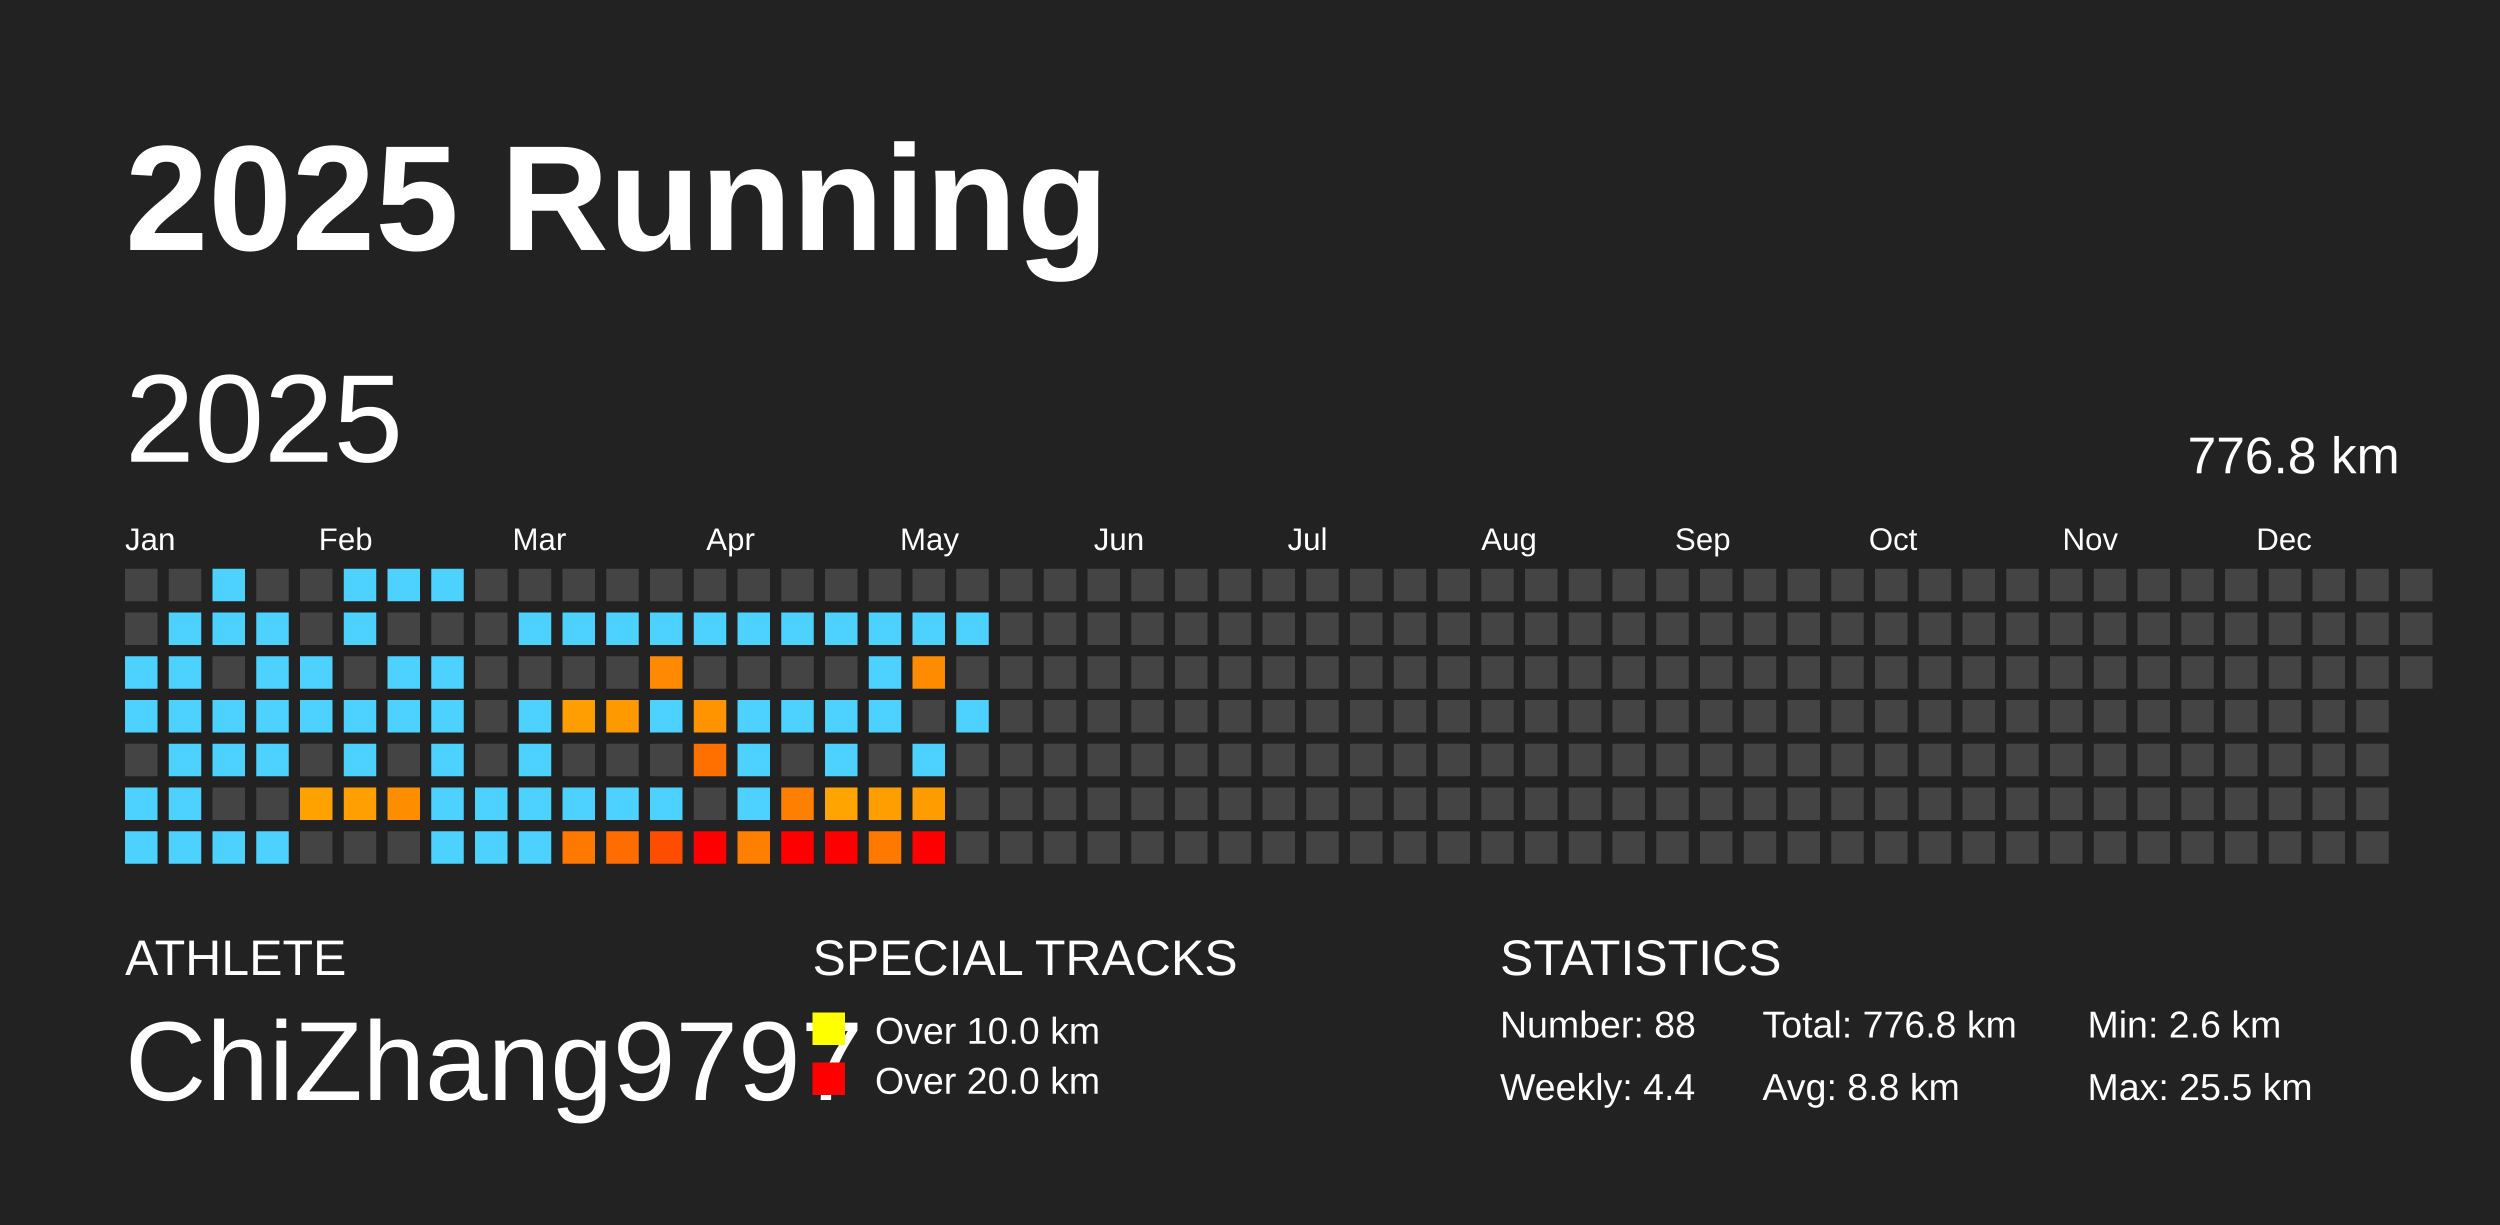
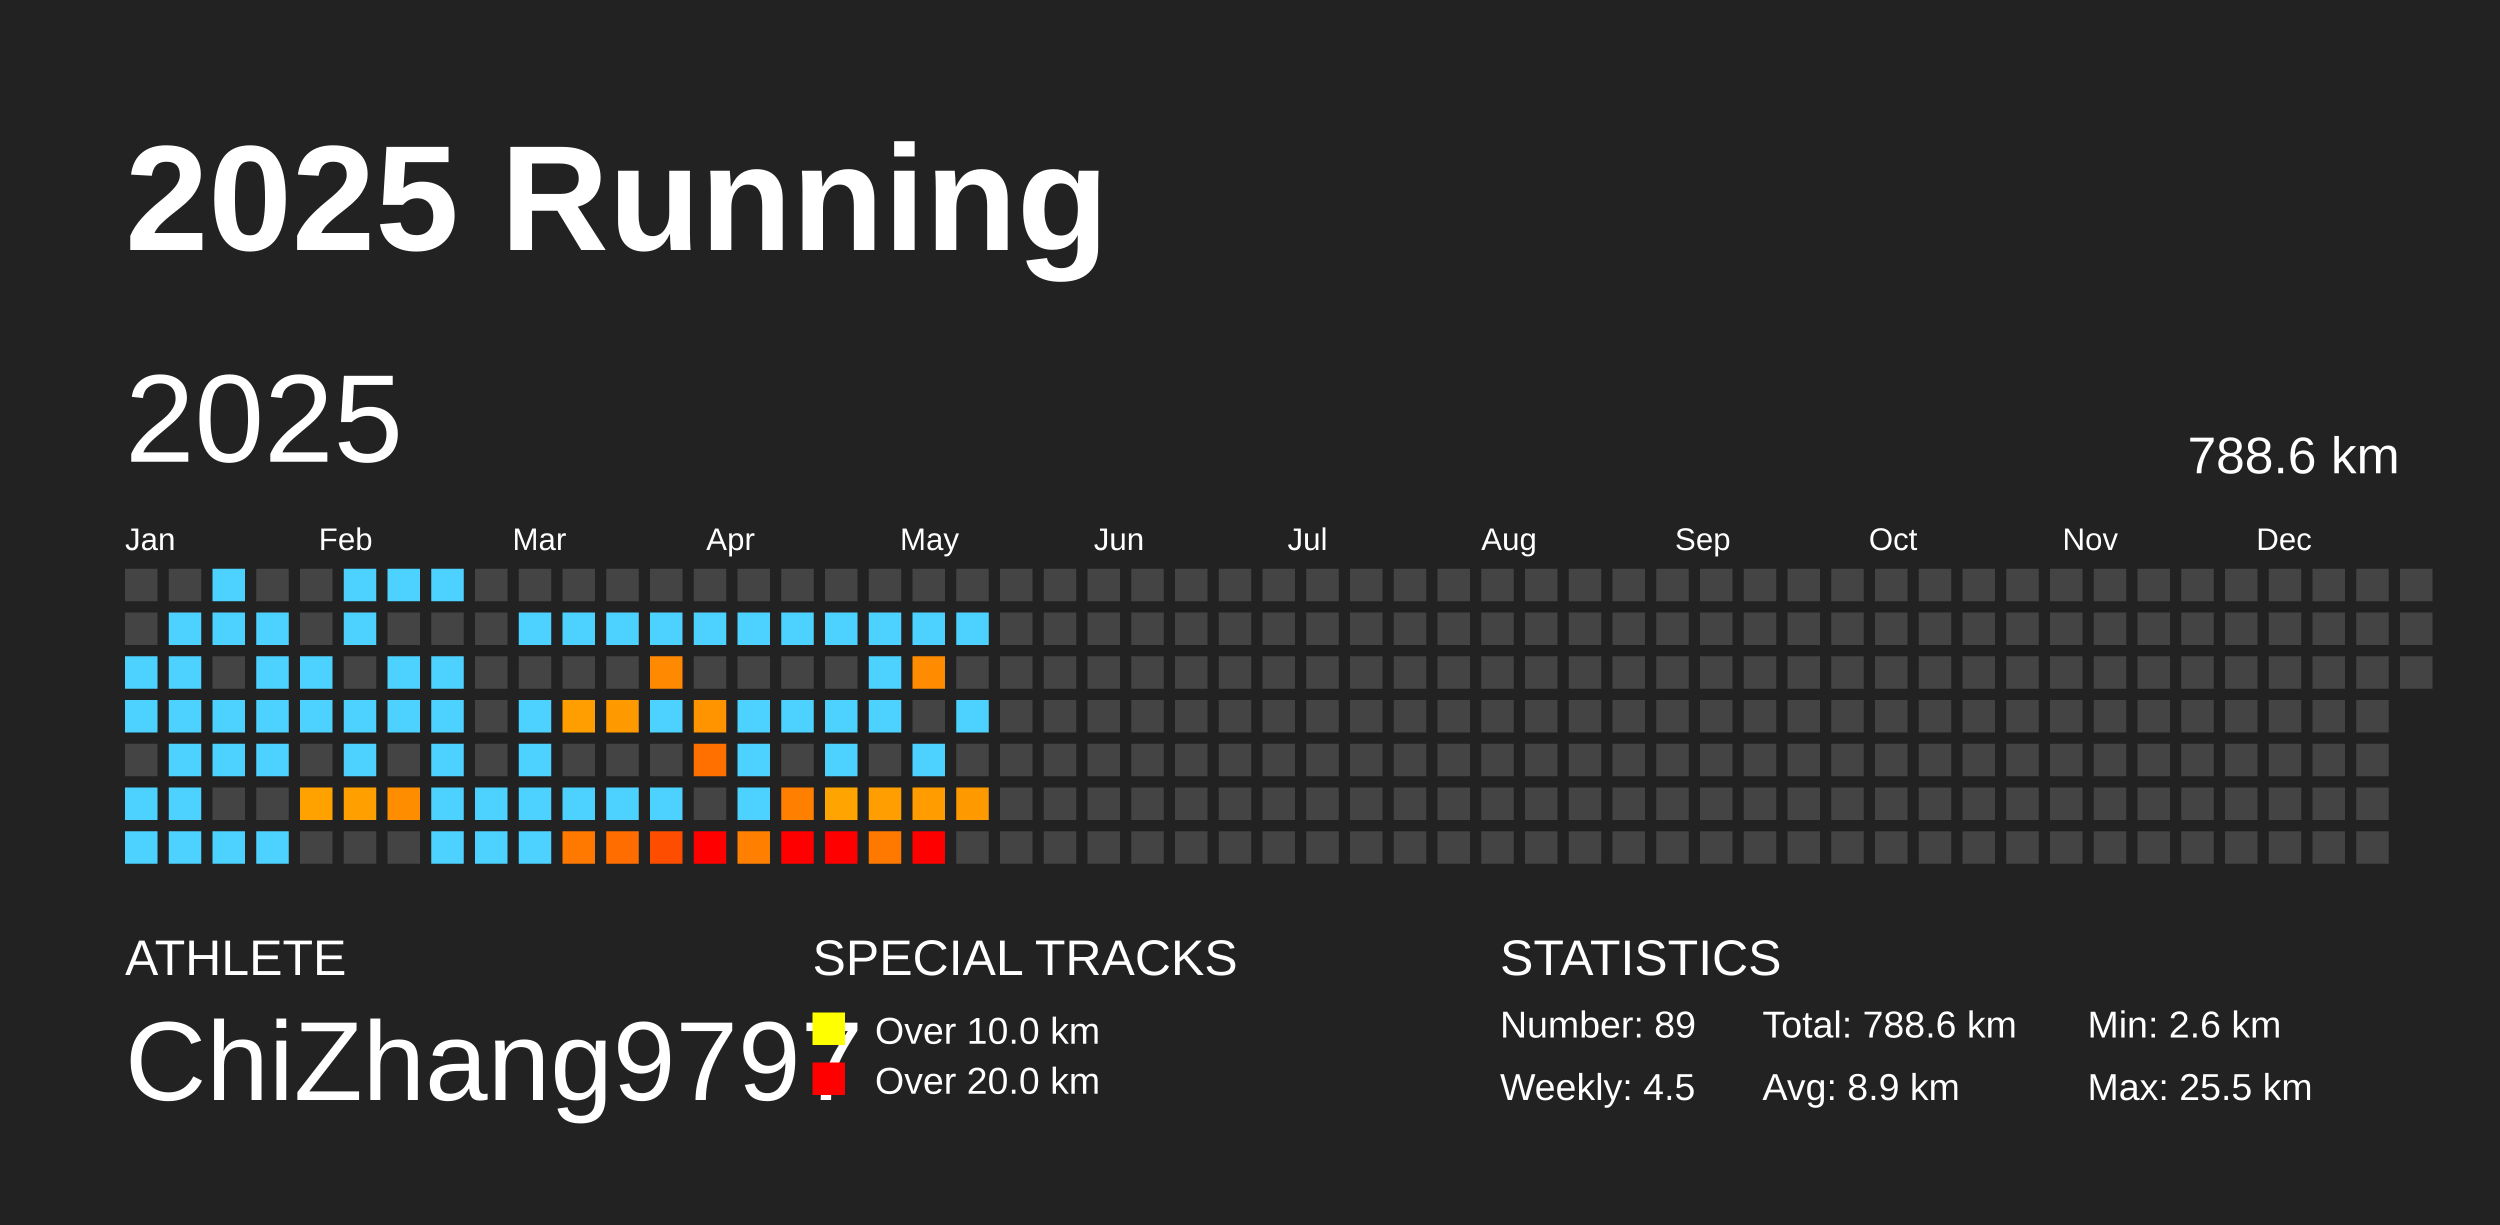
<svg xmlns="http://www.w3.org/2000/svg" baseProfile="full" height="98mm" version="1.1" viewBox="0,0,200,98" width="200mm">
  <defs />
  <rect fill="#222222" height="98" width="200" x="0" y="0" />
  <text fill="#FFFFFF" style="font-size:12px; font-family:Arial; font-weight:bold;" x="10" y="20">2025 Running</text>
  <text fill="#FFFFFF" style="font-size:4px; font-family:Arial" x="10" y="78">ATHLETE</text>
  <text fill="#FFFFFF" style="font-size:9px; font-family:Arial" x="10" y="88">ChiZhang9797</text>
  <text fill="#FFFFFF" style="font-size:4px; font-family:Arial" x="65" y="78">SPECIAL TRACKS</text>
  <rect fill="yellow" height="2.6" width="2.6" x="65" y="81" />
  <text fill="#FFFFFF" style="font-size:3px; font-family:Arial" x="70" y="83.5">Over 10.0 km</text>
  <rect fill="red" height="2.6" width="2.6" x="65" y="85" />
  <text fill="#FFFFFF" style="font-size:3px; font-family:Arial" x="70" y="87.5">Over 20.0 km</text>
  <text fill="#FFFFFF" style="font-size:4px; font-family:Arial" x="120" y="78">STATISTICS</text>
-   <text fill="#FFFFFF" style="font-size:3px; font-family:Arial" x="120" y="83">Number: 88</text>
-   <text fill="#FFFFFF" style="font-size:3px; font-family:Arial" x="120" y="88">Weekly: 4.4</text>
-   <text fill="#FFFFFF" style="font-size:3px; font-family:Arial" x="141" y="83">Total: 776.8 km</text>
-   <text fill="#FFFFFF" style="font-size:3px; font-family:Arial" x="141" y="88">Avg: 8.8 km</text>
+   <text fill="#FFFFFF" style="font-size:3px; font-family:Arial" x="120" y="83">Number: 89</text>
+   <text fill="#FFFFFF" style="font-size:3px; font-family:Arial" x="120" y="88">Weekly: 4.5</text>
+   <text fill="#FFFFFF" style="font-size:3px; font-family:Arial" x="141" y="83">Total: 788.6 km</text>
+   <text fill="#FFFFFF" style="font-size:3px; font-family:Arial" x="141" y="88">Avg: 8.9 km</text>
  <text fill="#FFFFFF" style="font-size:3px; font-family:Arial" x="167" y="83">Min: 2.6 km</text>
  <text fill="#FFFFFF" style="font-size:3px; font-family:Arial" x="167" y="88">Max: 25.5 km</text>
  <text dominant-baseline="hanging" fill="#FFFFFF" style="font-size:10.0px; font-family:Arial;" x="10" y="30">2025</text>
-   <text dominant-baseline="hanging" fill="#FFFFFF" style="font-size:4.125px; font-family:Arial;" x="175" y="35">776.8 km</text>
+   <text dominant-baseline="hanging" fill="#FFFFFF" style="font-size:4.125px; font-family:Arial;" x="175" y="35">788.6 km</text>
  <text fill="#FFFFFF" style="font-size:2.5px; font-family:Arial" x="10.0" y="44">Jan</text>
  <text fill="#FFFFFF" style="font-size:2.5px; font-family:Arial" x="25.5" y="44">Feb</text>
  <text fill="#FFFFFF" style="font-size:2.5px; font-family:Arial" x="41.0" y="44">Mar</text>
  <text fill="#FFFFFF" style="font-size:2.5px; font-family:Arial" x="56.5" y="44">Apr</text>
  <text fill="#FFFFFF" style="font-size:2.5px; font-family:Arial" x="72.0" y="44">May</text>
  <text fill="#FFFFFF" style="font-size:2.5px; font-family:Arial" x="87.5" y="44">Jun</text>
  <text fill="#FFFFFF" style="font-size:2.5px; font-family:Arial" x="103.0" y="44">Jul</text>
  <text fill="#FFFFFF" style="font-size:2.5px; font-family:Arial" x="118.5" y="44">Aug</text>
  <text fill="#FFFFFF" style="font-size:2.5px; font-family:Arial" x="134.0" y="44">Sep</text>
  <text fill="#FFFFFF" style="font-size:2.5px; font-family:Arial" x="149.5" y="44">Oct</text>
  <text fill="#FFFFFF" style="font-size:2.5px; font-family:Arial" x="165.0" y="44">Nov</text>
  <text fill="#FFFFFF" style="font-size:2.5px; font-family:Arial" x="180.5" y="44">Dec</text>
  <rect fill="#444444" height="2.6" width="2.6" x="10.0" y="45.5" />
  <rect fill="#444444" height="2.6" width="2.6" x="10.0" y="49.0" />
  <rect fill="#4dd2ff" height="2.6" width="2.6" x="10.0" y="52.5" />
  <rect fill="#4dd2ff" height="2.6" width="2.6" x="10.0" y="56.0" />
  <rect fill="#444444" height="2.6" width="2.6" x="10.0" y="59.5" />
  <rect fill="#4dd2ff" height="2.6" width="2.6" x="10.0" y="63.0" />
  <rect fill="#4dd2ff" height="2.6" width="2.6" x="10.0" y="66.5" />
  <rect fill="#444444" height="2.6" width="2.6" x="13.5" y="45.5" />
  <rect fill="#4dd2ff" height="2.6" width="2.6" x="13.5" y="49.0" />
  <rect fill="#4dd2ff" height="2.6" width="2.6" x="13.5" y="52.5" />
  <rect fill="#4dd2ff" height="2.6" width="2.6" x="13.5" y="56.0" />
  <rect fill="#4dd2ff" height="2.6" width="2.6" x="13.5" y="59.5" />
  <rect fill="#4dd2ff" height="2.6" width="2.6" x="13.5" y="63.0" />
  <rect fill="#4dd2ff" height="2.6" width="2.6" x="13.5" y="66.5" />
  <rect fill="#4dd2ff" height="2.6" width="2.6" x="17.0" y="45.5" />
  <rect fill="#4dd2ff" height="2.6" width="2.6" x="17.0" y="49.0" />
  <rect fill="#444444" height="2.6" width="2.6" x="17.0" y="52.5" />
  <rect fill="#4dd2ff" height="2.6" width="2.6" x="17.0" y="56.0" />
  <rect fill="#4dd2ff" height="2.6" width="2.6" x="17.0" y="59.5" />
  <rect fill="#444444" height="2.6" width="2.6" x="17.0" y="63.0" />
  <rect fill="#4dd2ff" height="2.6" width="2.6" x="17.0" y="66.5" />
  <rect fill="#444444" height="2.6" width="2.6" x="20.5" y="45.5" />
  <rect fill="#4dd2ff" height="2.6" width="2.6" x="20.5" y="49.0" />
  <rect fill="#4dd2ff" height="2.6" width="2.6" x="20.5" y="52.5" />
  <rect fill="#4dd2ff" height="2.6" width="2.6" x="20.5" y="56.0" />
  <rect fill="#4dd2ff" height="2.6" width="2.6" x="20.5" y="59.5" />
  <rect fill="#444444" height="2.6" width="2.6" x="20.5" y="63.0" />
  <rect fill="#4dd2ff" height="2.6" width="2.6" x="20.5" y="66.5" />
  <rect fill="#444444" height="2.6" width="2.6" x="24.0" y="45.5" />
  <rect fill="#444444" height="2.6" width="2.6" x="24.0" y="49.0" />
  <rect fill="#4dd2ff" height="2.6" width="2.6" x="24.0" y="52.5" />
  <rect fill="#4dd2ff" height="2.6" width="2.6" x="24.0" y="56.0" />
  <rect fill="#444444" height="2.6" width="2.6" x="24.0" y="59.5" />
  <rect fill="#ffa200" height="2.6" width="2.6" x="24.0" y="63.0" />
  <rect fill="#444444" height="2.6" width="2.6" x="24.0" y="66.5" />
  <rect fill="#4dd2ff" height="2.6" width="2.6" x="27.5" y="45.5" />
  <rect fill="#4dd2ff" height="2.6" width="2.6" x="27.5" y="49.0" />
  <rect fill="#444444" height="2.6" width="2.6" x="27.5" y="52.5" />
  <rect fill="#4dd2ff" height="2.6" width="2.6" x="27.5" y="56.0" />
  <rect fill="#4dd2ff" height="2.6" width="2.6" x="27.5" y="59.5" />
  <rect fill="#ff9f00" height="2.6" width="2.6" x="27.5" y="63.0" />
  <rect fill="#444444" height="2.6" width="2.6" x="27.5" y="66.5" />
  <rect fill="#4dd2ff" height="2.6" width="2.6" x="31.0" y="45.5" />
  <rect fill="#444444" height="2.6" width="2.6" x="31.0" y="49.0" />
  <rect fill="#4dd2ff" height="2.6" width="2.6" x="31.0" y="52.5" />
  <rect fill="#4dd2ff" height="2.6" width="2.6" x="31.0" y="56.0" />
  <rect fill="#444444" height="2.6" width="2.6" x="31.0" y="59.5" />
  <rect fill="#ff8d00" height="2.6" width="2.6" x="31.0" y="63.0" />
  <rect fill="#444444" height="2.6" width="2.6" x="31.0" y="66.5" />
  <rect fill="#4dd2ff" height="2.6" width="2.6" x="34.5" y="45.5" />
  <rect fill="#444444" height="2.6" width="2.6" x="34.5" y="49.0" />
  <rect fill="#4dd2ff" height="2.6" width="2.6" x="34.5" y="52.5" />
  <rect fill="#4dd2ff" height="2.6" width="2.6" x="34.5" y="56.0" />
  <rect fill="#4dd2ff" height="2.6" width="2.6" x="34.5" y="59.5" />
  <rect fill="#4dd2ff" height="2.6" width="2.6" x="34.5" y="63.0" />
  <rect fill="#4dd2ff" height="2.6" width="2.6" x="34.5" y="66.5" />
  <rect fill="#444444" height="2.6" width="2.6" x="38.0" y="45.5" />
  <rect fill="#444444" height="2.6" width="2.6" x="38.0" y="49.0" />
  <rect fill="#444444" height="2.6" width="2.6" x="38.0" y="52.5" />
  <rect fill="#444444" height="2.6" width="2.6" x="38.0" y="56.0" />
  <rect fill="#444444" height="2.6" width="2.6" x="38.0" y="59.5" />
  <rect fill="#4dd2ff" height="2.6" width="2.6" x="38.0" y="63.0" />
  <rect fill="#4dd2ff" height="2.6" width="2.6" x="38.0" y="66.5" />
  <rect fill="#444444" height="2.6" width="2.6" x="41.5" y="45.5" />
  <rect fill="#4dd2ff" height="2.6" width="2.6" x="41.5" y="49.0" />
  <rect fill="#444444" height="2.6" width="2.6" x="41.5" y="52.5" />
  <rect fill="#4dd2ff" height="2.6" width="2.6" x="41.5" y="56.0" />
  <rect fill="#4dd2ff" height="2.6" width="2.6" x="41.5" y="59.5" />
  <rect fill="#4dd2ff" height="2.6" width="2.6" x="41.5" y="63.0" />
  <rect fill="#4dd2ff" height="2.6" width="2.6" x="41.5" y="66.5" />
  <rect fill="#444444" height="2.6" width="2.6" x="45.0" y="45.5" />
  <rect fill="#4dd2ff" height="2.6" width="2.6" x="45.0" y="49.0" />
  <rect fill="#444444" height="2.6" width="2.6" x="45.0" y="52.5" />
  <rect fill="#ff9e00" height="2.6" width="2.6" x="45.0" y="56.0" />
  <rect fill="#444444" height="2.6" width="2.6" x="45.0" y="59.5" />
  <rect fill="#4dd2ff" height="2.6" width="2.6" x="45.0" y="63.0" />
  <rect fill="#ff7800" height="2.6" width="2.6" x="45.0" y="66.5" />
  <rect fill="#444444" height="2.6" width="2.6" x="48.5" y="45.5" />
  <rect fill="#4dd2ff" height="2.6" width="2.6" x="48.5" y="49.0" />
  <rect fill="#444444" height="2.6" width="2.6" x="48.5" y="52.5" />
  <rect fill="#ff9900" height="2.6" width="2.6" x="48.5" y="56.0" />
  <rect fill="#444444" height="2.6" width="2.6" x="48.5" y="59.5" />
  <rect fill="#4dd2ff" height="2.6" width="2.6" x="48.5" y="63.0" />
  <rect fill="#ff6d00" height="2.6" width="2.6" x="48.5" y="66.5" />
  <rect fill="#444444" height="2.6" width="2.6" x="52.0" y="45.5" />
  <rect fill="#4dd2ff" height="2.6" width="2.6" x="52.0" y="49.0" />
  <rect fill="#ff8900" height="2.6" width="2.6" x="52.0" y="52.5" />
  <rect fill="#4dd2ff" height="2.6" width="2.6" x="52.0" y="56.0" />
  <rect fill="#444444" height="2.6" width="2.6" x="52.0" y="59.5" />
  <rect fill="#4dd2ff" height="2.6" width="2.6" x="52.0" y="63.0" />
  <rect fill="#ff4d00" height="2.6" width="2.6" x="52.0" y="66.5" />
  <rect fill="#444444" height="2.6" width="2.6" x="55.5" y="45.5" />
  <rect fill="#4dd2ff" height="2.6" width="2.6" x="55.5" y="49.0" />
  <rect fill="#444444" height="2.6" width="2.6" x="55.5" y="52.5" />
  <rect fill="#ff9300" height="2.6" width="2.6" x="55.5" y="56.0" />
  <rect fill="#ff7000" height="2.6" width="2.6" x="55.5" y="59.5" />
  <rect fill="#444444" height="2.6" width="2.6" x="55.5" y="63.0" />
  <rect fill="red" height="2.6" width="2.6" x="55.5" y="66.5" />
  <rect fill="#444444" height="2.6" width="2.6" x="59.0" y="45.5" />
  <rect fill="#4dd2ff" height="2.6" width="2.6" x="59.0" y="49.0" />
  <rect fill="#444444" height="2.6" width="2.6" x="59.0" y="52.5" />
  <rect fill="#4dd2ff" height="2.6" width="2.6" x="59.0" y="56.0" />
  <rect fill="#4dd2ff" height="2.6" width="2.6" x="59.0" y="59.5" />
  <rect fill="#4dd2ff" height="2.6" width="2.6" x="59.0" y="63.0" />
  <rect fill="#ff7f00" height="2.6" width="2.6" x="59.0" y="66.5" />
  <rect fill="#444444" height="2.6" width="2.6" x="62.5" y="45.5" />
  <rect fill="#4dd2ff" height="2.6" width="2.6" x="62.5" y="49.0" />
  <rect fill="#444444" height="2.6" width="2.6" x="62.5" y="52.5" />
  <rect fill="#4dd2ff" height="2.6" width="2.6" x="62.5" y="56.0" />
  <rect fill="#444444" height="2.6" width="2.6" x="62.5" y="59.5" />
  <rect fill="#ff7f00" height="2.6" width="2.6" x="62.5" y="63.0" />
  <rect fill="red" height="2.6" width="2.6" x="62.5" y="66.5" />
  <rect fill="#444444" height="2.6" width="2.6" x="66.0" y="45.5" />
  <rect fill="#4dd2ff" height="2.6" width="2.6" x="66.0" y="49.0" />
  <rect fill="#444444" height="2.6" width="2.6" x="66.0" y="52.5" />
  <rect fill="#4dd2ff" height="2.6" width="2.6" x="66.0" y="56.0" />
  <rect fill="#4dd2ff" height="2.6" width="2.6" x="66.0" y="59.5" />
  <rect fill="#ffa400" height="2.6" width="2.6" x="66.0" y="63.0" />
  <rect fill="red" height="2.6" width="2.6" x="66.0" y="66.5" />
  <rect fill="#444444" height="2.6" width="2.6" x="69.5" y="45.5" />
  <rect fill="#4dd2ff" height="2.6" width="2.6" x="69.5" y="49.0" />
  <rect fill="#4dd2ff" height="2.6" width="2.6" x="69.5" y="52.5" />
  <rect fill="#4dd2ff" height="2.6" width="2.6" x="69.5" y="56.0" />
  <rect fill="#444444" height="2.6" width="2.6" x="69.5" y="59.5" />
  <rect fill="#ff9e00" height="2.6" width="2.6" x="69.5" y="63.0" />
  <rect fill="#ff7900" height="2.6" width="2.6" x="69.5" y="66.5" />
  <rect fill="#444444" height="2.6" width="2.6" x="73.0" y="45.5" />
  <rect fill="#4dd2ff" height="2.6" width="2.6" x="73.0" y="49.0" />
  <rect fill="#ff8c00" height="2.6" width="2.6" x="73.0" y="52.5" />
  <rect fill="#444444" height="2.6" width="2.6" x="73.0" y="56.0" />
  <rect fill="#4dd2ff" height="2.6" width="2.6" x="73.0" y="59.5" />
  <rect fill="#ff9d00" height="2.6" width="2.6" x="73.0" y="63.0" />
  <rect fill="red" height="2.6" width="2.6" x="73.0" y="66.5" />
  <rect fill="#444444" height="2.6" width="2.6" x="76.5" y="45.5" />
  <rect fill="#4dd2ff" height="2.6" width="2.6" x="76.5" y="49.0" />
  <rect fill="#444444" height="2.6" width="2.6" x="76.5" y="52.5" />
  <rect fill="#4dd2ff" height="2.6" width="2.6" x="76.5" y="56.0" />
  <rect fill="#444444" height="2.6" width="2.6" x="76.5" y="59.5" />
-   <rect fill="#444444" height="2.6" width="2.6" x="76.5" y="63.0" />
+   <rect fill="#ff9900" height="2.6" width="2.6" x="76.5" y="63.0" />
  <rect fill="#444444" height="2.6" width="2.6" x="76.5" y="66.5" />
  <rect fill="#444444" height="2.6" width="2.6" x="80.0" y="45.5" />
  <rect fill="#444444" height="2.6" width="2.6" x="80.0" y="49.0" />
  <rect fill="#444444" height="2.6" width="2.6" x="80.0" y="52.5" />
  <rect fill="#444444" height="2.6" width="2.6" x="80.0" y="56.0" />
  <rect fill="#444444" height="2.6" width="2.6" x="80.0" y="59.5" />
  <rect fill="#444444" height="2.6" width="2.6" x="80.0" y="63.0" />
  <rect fill="#444444" height="2.6" width="2.6" x="80.0" y="66.5" />
  <rect fill="#444444" height="2.6" width="2.6" x="83.5" y="45.5" />
  <rect fill="#444444" height="2.6" width="2.6" x="83.5" y="49.0" />
  <rect fill="#444444" height="2.6" width="2.6" x="83.5" y="52.5" />
  <rect fill="#444444" height="2.6" width="2.6" x="83.5" y="56.0" />
  <rect fill="#444444" height="2.6" width="2.6" x="83.5" y="59.5" />
  <rect fill="#444444" height="2.6" width="2.6" x="83.5" y="63.0" />
  <rect fill="#444444" height="2.6" width="2.6" x="83.5" y="66.5" />
  <rect fill="#444444" height="2.6" width="2.6" x="87.0" y="45.5" />
  <rect fill="#444444" height="2.6" width="2.6" x="87.0" y="49.0" />
  <rect fill="#444444" height="2.6" width="2.6" x="87.0" y="52.5" />
  <rect fill="#444444" height="2.6" width="2.6" x="87.0" y="56.0" />
  <rect fill="#444444" height="2.6" width="2.6" x="87.0" y="59.5" />
  <rect fill="#444444" height="2.6" width="2.6" x="87.0" y="63.0" />
  <rect fill="#444444" height="2.6" width="2.6" x="87.0" y="66.5" />
  <rect fill="#444444" height="2.6" width="2.6" x="90.5" y="45.5" />
  <rect fill="#444444" height="2.6" width="2.6" x="90.5" y="49.0" />
  <rect fill="#444444" height="2.6" width="2.6" x="90.5" y="52.5" />
  <rect fill="#444444" height="2.6" width="2.6" x="90.5" y="56.0" />
  <rect fill="#444444" height="2.6" width="2.6" x="90.5" y="59.5" />
  <rect fill="#444444" height="2.6" width="2.6" x="90.5" y="63.0" />
  <rect fill="#444444" height="2.6" width="2.6" x="90.5" y="66.5" />
  <rect fill="#444444" height="2.6" width="2.6" x="94.0" y="45.5" />
  <rect fill="#444444" height="2.6" width="2.6" x="94.0" y="49.0" />
  <rect fill="#444444" height="2.6" width="2.6" x="94.0" y="52.5" />
  <rect fill="#444444" height="2.6" width="2.6" x="94.0" y="56.0" />
  <rect fill="#444444" height="2.6" width="2.6" x="94.0" y="59.5" />
  <rect fill="#444444" height="2.6" width="2.6" x="94.0" y="63.0" />
  <rect fill="#444444" height="2.6" width="2.6" x="94.0" y="66.5" />
  <rect fill="#444444" height="2.6" width="2.6" x="97.5" y="45.5" />
  <rect fill="#444444" height="2.6" width="2.6" x="97.5" y="49.0" />
  <rect fill="#444444" height="2.6" width="2.6" x="97.5" y="52.5" />
  <rect fill="#444444" height="2.6" width="2.6" x="97.5" y="56.0" />
  <rect fill="#444444" height="2.6" width="2.6" x="97.5" y="59.5" />
  <rect fill="#444444" height="2.6" width="2.6" x="97.5" y="63.0" />
  <rect fill="#444444" height="2.6" width="2.6" x="97.5" y="66.5" />
  <rect fill="#444444" height="2.6" width="2.6" x="101.0" y="45.5" />
  <rect fill="#444444" height="2.6" width="2.6" x="101.0" y="49.0" />
  <rect fill="#444444" height="2.6" width="2.6" x="101.0" y="52.5" />
  <rect fill="#444444" height="2.6" width="2.6" x="101.0" y="56.0" />
  <rect fill="#444444" height="2.6" width="2.6" x="101.0" y="59.5" />
  <rect fill="#444444" height="2.6" width="2.6" x="101.0" y="63.0" />
  <rect fill="#444444" height="2.6" width="2.6" x="101.0" y="66.5" />
  <rect fill="#444444" height="2.6" width="2.6" x="104.5" y="45.5" />
  <rect fill="#444444" height="2.6" width="2.6" x="104.5" y="49.0" />
  <rect fill="#444444" height="2.6" width="2.6" x="104.5" y="52.5" />
  <rect fill="#444444" height="2.6" width="2.6" x="104.5" y="56.0" />
  <rect fill="#444444" height="2.6" width="2.6" x="104.5" y="59.5" />
  <rect fill="#444444" height="2.6" width="2.6" x="104.5" y="63.0" />
  <rect fill="#444444" height="2.6" width="2.6" x="104.5" y="66.5" />
  <rect fill="#444444" height="2.6" width="2.6" x="108.0" y="45.5" />
  <rect fill="#444444" height="2.6" width="2.6" x="108.0" y="49.0" />
  <rect fill="#444444" height="2.6" width="2.6" x="108.0" y="52.5" />
  <rect fill="#444444" height="2.6" width="2.6" x="108.0" y="56.0" />
  <rect fill="#444444" height="2.6" width="2.6" x="108.0" y="59.5" />
  <rect fill="#444444" height="2.6" width="2.6" x="108.0" y="63.0" />
  <rect fill="#444444" height="2.6" width="2.6" x="108.0" y="66.5" />
  <rect fill="#444444" height="2.6" width="2.6" x="111.5" y="45.5" />
  <rect fill="#444444" height="2.6" width="2.6" x="111.5" y="49.0" />
  <rect fill="#444444" height="2.6" width="2.6" x="111.5" y="52.5" />
  <rect fill="#444444" height="2.6" width="2.6" x="111.5" y="56.0" />
  <rect fill="#444444" height="2.6" width="2.6" x="111.5" y="59.5" />
  <rect fill="#444444" height="2.6" width="2.6" x="111.5" y="63.0" />
  <rect fill="#444444" height="2.6" width="2.6" x="111.5" y="66.5" />
  <rect fill="#444444" height="2.6" width="2.6" x="115.0" y="45.5" />
  <rect fill="#444444" height="2.6" width="2.6" x="115.0" y="49.0" />
  <rect fill="#444444" height="2.6" width="2.6" x="115.0" y="52.5" />
  <rect fill="#444444" height="2.6" width="2.6" x="115.0" y="56.0" />
  <rect fill="#444444" height="2.6" width="2.6" x="115.0" y="59.5" />
  <rect fill="#444444" height="2.6" width="2.6" x="115.0" y="63.0" />
  <rect fill="#444444" height="2.6" width="2.6" x="115.0" y="66.5" />
  <rect fill="#444444" height="2.6" width="2.6" x="118.5" y="45.5" />
  <rect fill="#444444" height="2.6" width="2.6" x="118.5" y="49.0" />
  <rect fill="#444444" height="2.6" width="2.6" x="118.5" y="52.5" />
  <rect fill="#444444" height="2.6" width="2.6" x="118.5" y="56.0" />
  <rect fill="#444444" height="2.6" width="2.6" x="118.5" y="59.5" />
  <rect fill="#444444" height="2.6" width="2.6" x="118.5" y="63.0" />
  <rect fill="#444444" height="2.6" width="2.6" x="118.5" y="66.5" />
  <rect fill="#444444" height="2.6" width="2.6" x="122.0" y="45.5" />
  <rect fill="#444444" height="2.6" width="2.6" x="122.0" y="49.0" />
  <rect fill="#444444" height="2.6" width="2.6" x="122.0" y="52.5" />
  <rect fill="#444444" height="2.6" width="2.6" x="122.0" y="56.0" />
  <rect fill="#444444" height="2.6" width="2.6" x="122.0" y="59.5" />
  <rect fill="#444444" height="2.6" width="2.6" x="122.0" y="63.0" />
  <rect fill="#444444" height="2.6" width="2.6" x="122.0" y="66.5" />
  <rect fill="#444444" height="2.6" width="2.6" x="125.5" y="45.5" />
  <rect fill="#444444" height="2.6" width="2.6" x="125.5" y="49.0" />
  <rect fill="#444444" height="2.6" width="2.6" x="125.5" y="52.5" />
  <rect fill="#444444" height="2.6" width="2.6" x="125.5" y="56.0" />
  <rect fill="#444444" height="2.6" width="2.6" x="125.5" y="59.5" />
  <rect fill="#444444" height="2.6" width="2.6" x="125.5" y="63.0" />
  <rect fill="#444444" height="2.6" width="2.6" x="125.5" y="66.5" />
  <rect fill="#444444" height="2.6" width="2.6" x="129.0" y="45.5" />
  <rect fill="#444444" height="2.6" width="2.6" x="129.0" y="49.0" />
  <rect fill="#444444" height="2.6" width="2.6" x="129.0" y="52.5" />
  <rect fill="#444444" height="2.6" width="2.6" x="129.0" y="56.0" />
  <rect fill="#444444" height="2.6" width="2.6" x="129.0" y="59.5" />
  <rect fill="#444444" height="2.6" width="2.6" x="129.0" y="63.0" />
  <rect fill="#444444" height="2.6" width="2.6" x="129.0" y="66.5" />
  <rect fill="#444444" height="2.6" width="2.6" x="132.5" y="45.5" />
  <rect fill="#444444" height="2.6" width="2.6" x="132.5" y="49.0" />
  <rect fill="#444444" height="2.6" width="2.6" x="132.5" y="52.5" />
  <rect fill="#444444" height="2.6" width="2.6" x="132.5" y="56.0" />
  <rect fill="#444444" height="2.6" width="2.6" x="132.5" y="59.5" />
  <rect fill="#444444" height="2.6" width="2.6" x="132.5" y="63.0" />
  <rect fill="#444444" height="2.6" width="2.6" x="132.5" y="66.5" />
  <rect fill="#444444" height="2.6" width="2.6" x="136.0" y="45.5" />
  <rect fill="#444444" height="2.6" width="2.6" x="136.0" y="49.0" />
  <rect fill="#444444" height="2.6" width="2.6" x="136.0" y="52.5" />
  <rect fill="#444444" height="2.6" width="2.6" x="136.0" y="56.0" />
  <rect fill="#444444" height="2.6" width="2.6" x="136.0" y="59.5" />
  <rect fill="#444444" height="2.6" width="2.6" x="136.0" y="63.0" />
  <rect fill="#444444" height="2.6" width="2.6" x="136.0" y="66.5" />
  <rect fill="#444444" height="2.6" width="2.6" x="139.5" y="45.5" />
  <rect fill="#444444" height="2.6" width="2.6" x="139.5" y="49.0" />
  <rect fill="#444444" height="2.6" width="2.6" x="139.5" y="52.5" />
  <rect fill="#444444" height="2.6" width="2.6" x="139.5" y="56.0" />
  <rect fill="#444444" height="2.6" width="2.6" x="139.5" y="59.5" />
  <rect fill="#444444" height="2.6" width="2.6" x="139.5" y="63.0" />
  <rect fill="#444444" height="2.6" width="2.6" x="139.5" y="66.5" />
  <rect fill="#444444" height="2.6" width="2.6" x="143.0" y="45.5" />
  <rect fill="#444444" height="2.6" width="2.6" x="143.0" y="49.0" />
  <rect fill="#444444" height="2.6" width="2.6" x="143.0" y="52.5" />
  <rect fill="#444444" height="2.6" width="2.6" x="143.0" y="56.0" />
  <rect fill="#444444" height="2.6" width="2.6" x="143.0" y="59.5" />
  <rect fill="#444444" height="2.6" width="2.6" x="143.0" y="63.0" />
  <rect fill="#444444" height="2.6" width="2.6" x="143.0" y="66.5" />
  <rect fill="#444444" height="2.6" width="2.6" x="146.5" y="45.5" />
  <rect fill="#444444" height="2.6" width="2.6" x="146.5" y="49.0" />
  <rect fill="#444444" height="2.6" width="2.6" x="146.5" y="52.5" />
  <rect fill="#444444" height="2.6" width="2.6" x="146.5" y="56.0" />
  <rect fill="#444444" height="2.6" width="2.6" x="146.5" y="59.5" />
  <rect fill="#444444" height="2.6" width="2.6" x="146.5" y="63.0" />
  <rect fill="#444444" height="2.6" width="2.6" x="146.5" y="66.5" />
  <rect fill="#444444" height="2.6" width="2.6" x="150.0" y="45.5" />
  <rect fill="#444444" height="2.6" width="2.6" x="150.0" y="49.0" />
  <rect fill="#444444" height="2.6" width="2.6" x="150.0" y="52.5" />
  <rect fill="#444444" height="2.6" width="2.6" x="150.0" y="56.0" />
  <rect fill="#444444" height="2.6" width="2.6" x="150.0" y="59.5" />
  <rect fill="#444444" height="2.6" width="2.6" x="150.0" y="63.0" />
  <rect fill="#444444" height="2.6" width="2.6" x="150.0" y="66.5" />
  <rect fill="#444444" height="2.6" width="2.6" x="153.5" y="45.5" />
  <rect fill="#444444" height="2.6" width="2.6" x="153.5" y="49.0" />
  <rect fill="#444444" height="2.6" width="2.6" x="153.5" y="52.5" />
  <rect fill="#444444" height="2.6" width="2.6" x="153.5" y="56.0" />
  <rect fill="#444444" height="2.6" width="2.6" x="153.5" y="59.5" />
  <rect fill="#444444" height="2.6" width="2.6" x="153.5" y="63.0" />
  <rect fill="#444444" height="2.6" width="2.6" x="153.5" y="66.5" />
  <rect fill="#444444" height="2.6" width="2.6" x="157.0" y="45.5" />
  <rect fill="#444444" height="2.6" width="2.6" x="157.0" y="49.0" />
  <rect fill="#444444" height="2.6" width="2.6" x="157.0" y="52.5" />
  <rect fill="#444444" height="2.6" width="2.6" x="157.0" y="56.0" />
  <rect fill="#444444" height="2.6" width="2.6" x="157.0" y="59.5" />
  <rect fill="#444444" height="2.6" width="2.6" x="157.0" y="63.0" />
  <rect fill="#444444" height="2.6" width="2.6" x="157.0" y="66.5" />
  <rect fill="#444444" height="2.6" width="2.6" x="160.5" y="45.5" />
  <rect fill="#444444" height="2.6" width="2.6" x="160.5" y="49.0" />
  <rect fill="#444444" height="2.6" width="2.6" x="160.5" y="52.5" />
  <rect fill="#444444" height="2.6" width="2.6" x="160.5" y="56.0" />
  <rect fill="#444444" height="2.6" width="2.6" x="160.5" y="59.5" />
  <rect fill="#444444" height="2.6" width="2.6" x="160.5" y="63.0" />
  <rect fill="#444444" height="2.6" width="2.6" x="160.5" y="66.5" />
  <rect fill="#444444" height="2.6" width="2.6" x="164.0" y="45.5" />
  <rect fill="#444444" height="2.6" width="2.6" x="164.0" y="49.0" />
  <rect fill="#444444" height="2.6" width="2.6" x="164.0" y="52.5" />
  <rect fill="#444444" height="2.6" width="2.6" x="164.0" y="56.0" />
  <rect fill="#444444" height="2.6" width="2.6" x="164.0" y="59.5" />
  <rect fill="#444444" height="2.6" width="2.6" x="164.0" y="63.0" />
  <rect fill="#444444" height="2.6" width="2.6" x="164.0" y="66.5" />
  <rect fill="#444444" height="2.6" width="2.6" x="167.5" y="45.5" />
  <rect fill="#444444" height="2.6" width="2.6" x="167.5" y="49.0" />
  <rect fill="#444444" height="2.6" width="2.6" x="167.5" y="52.5" />
  <rect fill="#444444" height="2.6" width="2.6" x="167.5" y="56.0" />
  <rect fill="#444444" height="2.6" width="2.6" x="167.5" y="59.5" />
  <rect fill="#444444" height="2.6" width="2.6" x="167.5" y="63.0" />
  <rect fill="#444444" height="2.6" width="2.6" x="167.5" y="66.5" />
  <rect fill="#444444" height="2.6" width="2.6" x="171.0" y="45.5" />
  <rect fill="#444444" height="2.6" width="2.6" x="171.0" y="49.0" />
  <rect fill="#444444" height="2.6" width="2.6" x="171.0" y="52.5" />
  <rect fill="#444444" height="2.6" width="2.6" x="171.0" y="56.0" />
  <rect fill="#444444" height="2.6" width="2.6" x="171.0" y="59.5" />
  <rect fill="#444444" height="2.6" width="2.6" x="171.0" y="63.0" />
  <rect fill="#444444" height="2.6" width="2.6" x="171.0" y="66.5" />
  <rect fill="#444444" height="2.6" width="2.6" x="174.5" y="45.5" />
  <rect fill="#444444" height="2.6" width="2.6" x="174.5" y="49.0" />
  <rect fill="#444444" height="2.6" width="2.6" x="174.5" y="52.5" />
  <rect fill="#444444" height="2.6" width="2.6" x="174.5" y="56.0" />
  <rect fill="#444444" height="2.6" width="2.6" x="174.5" y="59.5" />
  <rect fill="#444444" height="2.6" width="2.6" x="174.5" y="63.0" />
  <rect fill="#444444" height="2.6" width="2.6" x="174.5" y="66.5" />
  <rect fill="#444444" height="2.6" width="2.6" x="178.0" y="45.5" />
  <rect fill="#444444" height="2.6" width="2.6" x="178.0" y="49.0" />
  <rect fill="#444444" height="2.6" width="2.6" x="178.0" y="52.5" />
  <rect fill="#444444" height="2.6" width="2.6" x="178.0" y="56.0" />
  <rect fill="#444444" height="2.6" width="2.6" x="178.0" y="59.5" />
  <rect fill="#444444" height="2.6" width="2.6" x="178.0" y="63.0" />
  <rect fill="#444444" height="2.6" width="2.6" x="178.0" y="66.5" />
  <rect fill="#444444" height="2.6" width="2.6" x="181.5" y="45.5" />
  <rect fill="#444444" height="2.6" width="2.6" x="181.5" y="49.0" />
  <rect fill="#444444" height="2.6" width="2.6" x="181.5" y="52.5" />
  <rect fill="#444444" height="2.6" width="2.6" x="181.5" y="56.0" />
  <rect fill="#444444" height="2.6" width="2.6" x="181.5" y="59.5" />
  <rect fill="#444444" height="2.6" width="2.6" x="181.5" y="63.0" />
  <rect fill="#444444" height="2.6" width="2.6" x="181.5" y="66.5" />
  <rect fill="#444444" height="2.6" width="2.6" x="185.0" y="45.5" />
  <rect fill="#444444" height="2.6" width="2.6" x="185.0" y="49.0" />
  <rect fill="#444444" height="2.6" width="2.6" x="185.0" y="52.5" />
  <rect fill="#444444" height="2.6" width="2.6" x="185.0" y="56.0" />
  <rect fill="#444444" height="2.6" width="2.6" x="185.0" y="59.5" />
  <rect fill="#444444" height="2.6" width="2.6" x="185.0" y="63.0" />
  <rect fill="#444444" height="2.6" width="2.6" x="185.0" y="66.5" />
  <rect fill="#444444" height="2.6" width="2.6" x="188.5" y="45.5" />
  <rect fill="#444444" height="2.6" width="2.6" x="188.5" y="49.0" />
  <rect fill="#444444" height="2.6" width="2.6" x="188.5" y="52.5" />
  <rect fill="#444444" height="2.6" width="2.6" x="188.5" y="56.0" />
  <rect fill="#444444" height="2.6" width="2.6" x="188.5" y="59.5" />
  <rect fill="#444444" height="2.6" width="2.6" x="188.5" y="63.0" />
  <rect fill="#444444" height="2.6" width="2.6" x="188.5" y="66.5" />
  <rect fill="#444444" height="2.6" width="2.6" x="192.0" y="45.5" />
  <rect fill="#444444" height="2.6" width="2.6" x="192.0" y="49.0" />
  <rect fill="#444444" height="2.6" width="2.6" x="192.0" y="52.5" />
</svg>
